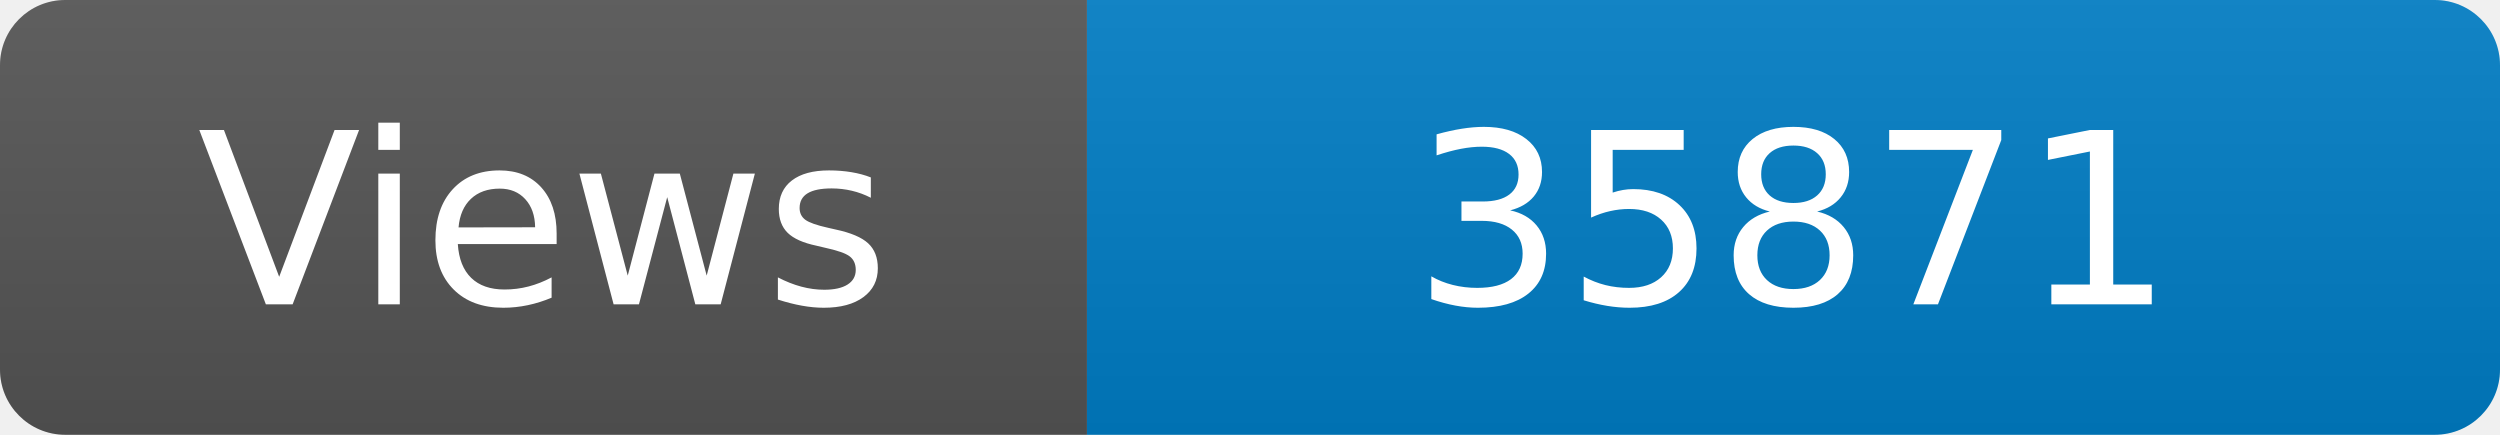
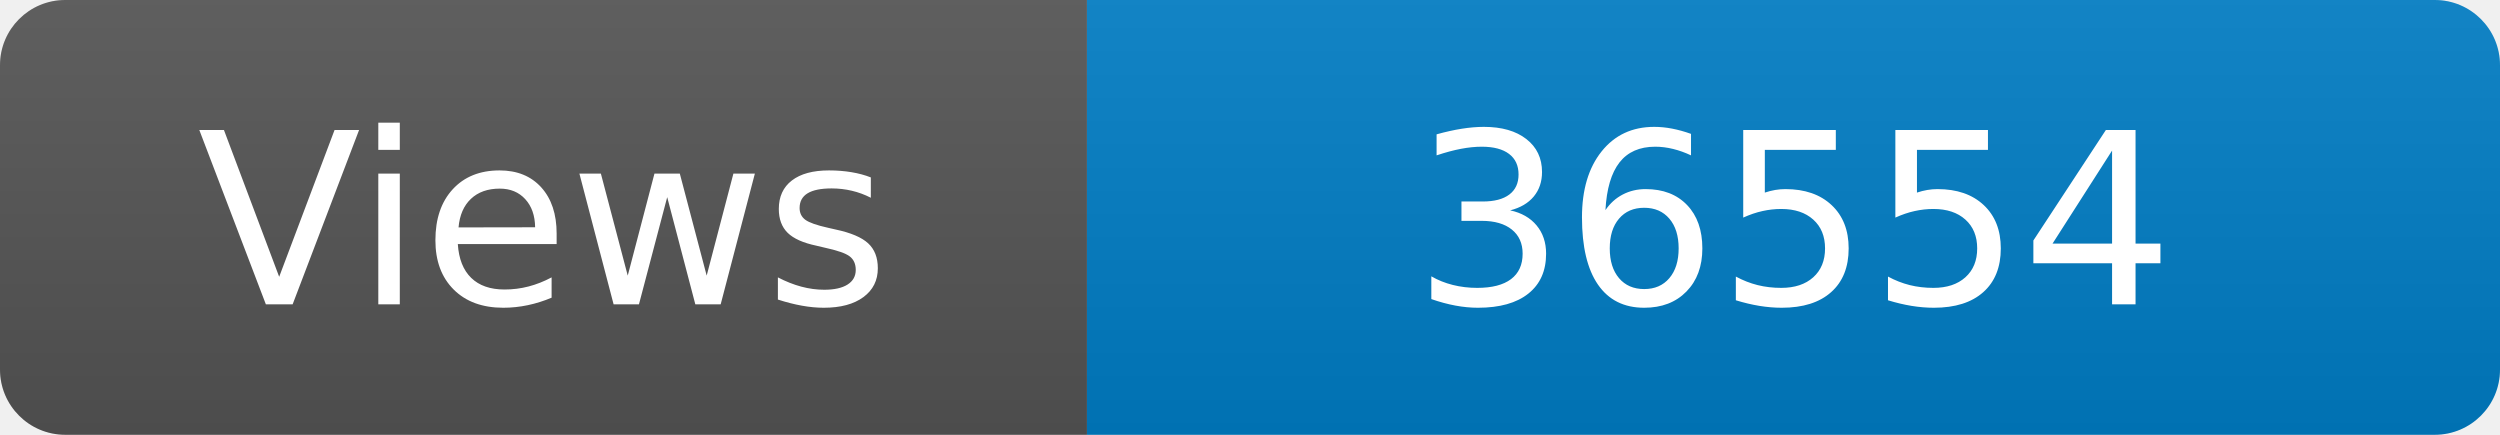
<svg xmlns="http://www.w3.org/2000/svg" width="115" height="20" role="img" aria-label="Maintained?: yes">
  <linearGradient id="s" x2="0" y2="100%">
    <stop offset="0" stop-color="#bbb" stop-opacity=".1" />
    <stop offset="1" stop-opacity=".1" />
  </linearGradient>
  <clipPath id="r">
    <rect width="115" height="20" rx="3" fill="#fff" />
  </clipPath>
  <g clip-path="url(#r)">
    <rect width="50" height="20" fill="#555" />
    <rect x="50" width="160" height="20" fill="#007ec6" />
    <rect width="115" height="20" fill="url(#s)" />
  </g>
  <g fill="#fff" text-anchor="middle" font-family="Verdana,Geneva,DejaVu Sans,sans-serif" font-size="110">
    <text x="250" y="140" transform="scale(.1)" fill="#fff">Views</text>
-     <text x="825" y="140" transform="scale(.1)" fill="#fff">35871</text>
+     <text x="825" y="140" transform="scale(.1)" fill="#fff">36554</text>
  </g>
</svg>
